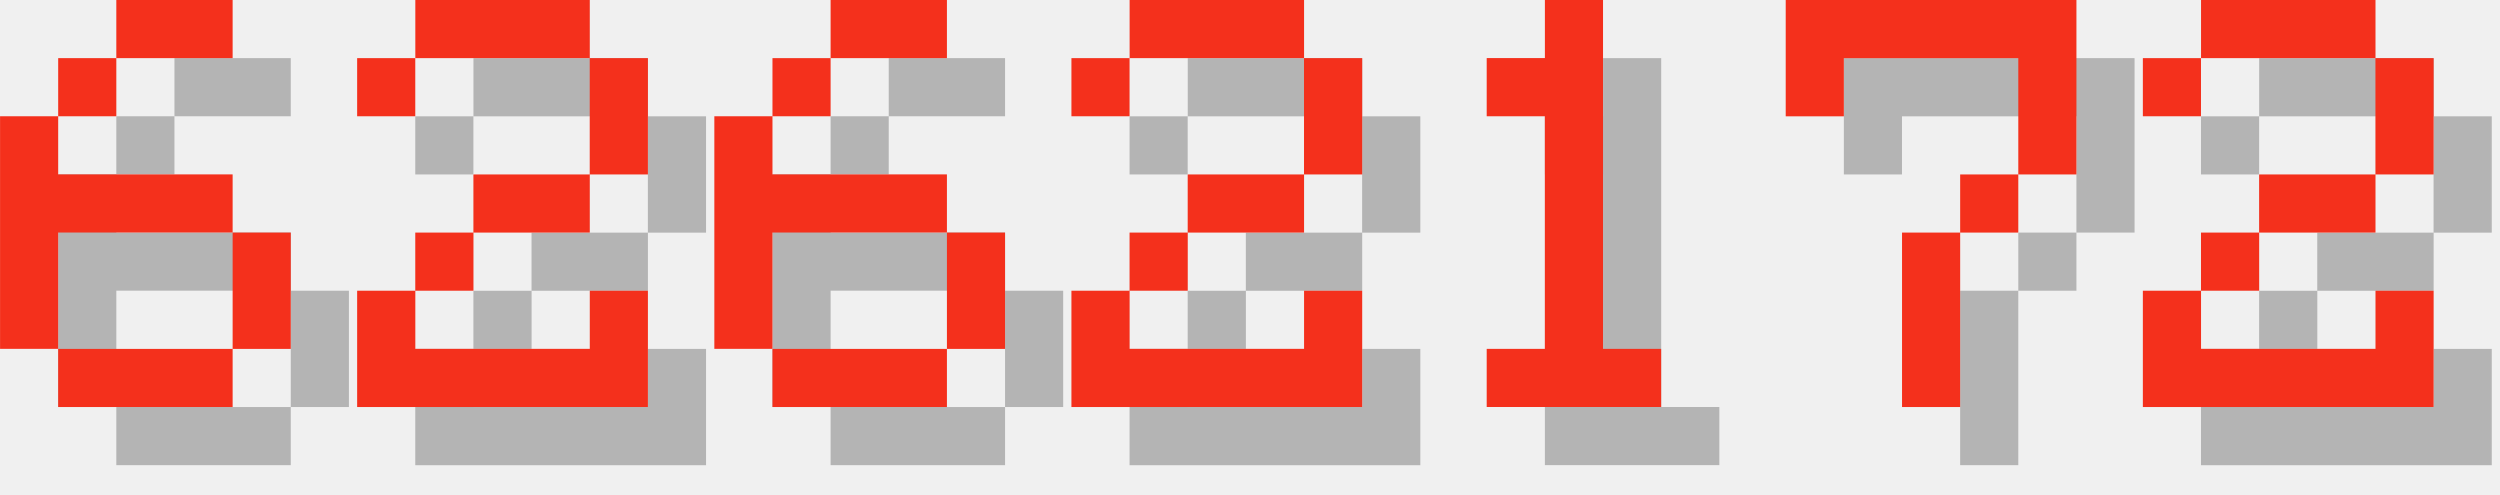
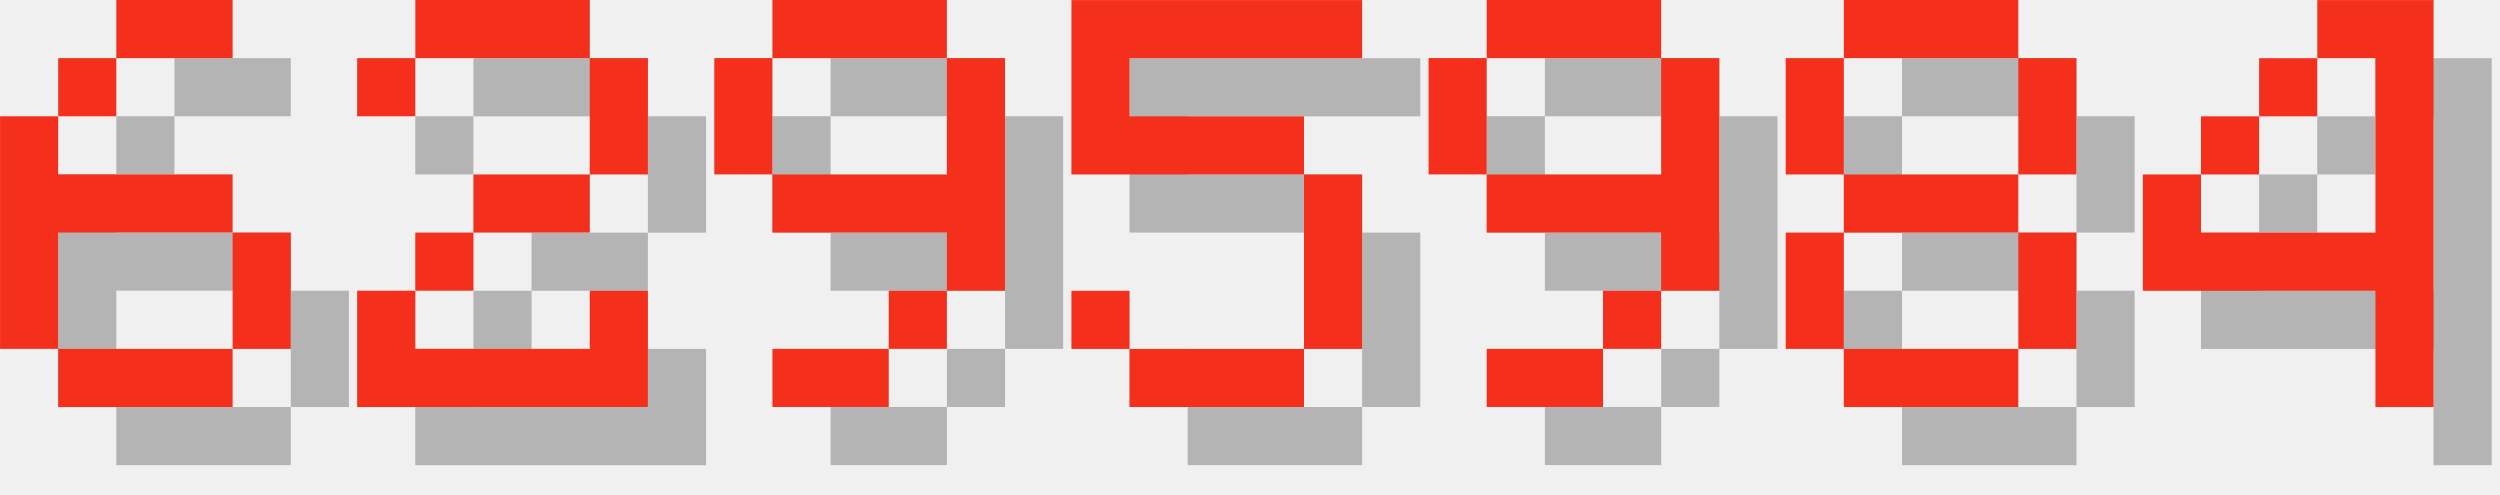
<svg xmlns="http://www.w3.org/2000/svg" version="1.1" width="182.0" height="36">
  <style>
        .text-foreground {
            fill: #F4301C;
        }
        .text-shadow {
            fill: #000000;
            fill-opacity: 0.25;
        }
    </style>
  <g class="digit" id="digit_6" transform="translate(0.0, 0), scale(4)">
    <path id="digit_6_shadow" class="text-shadow" d="m3.175 1.058v1.058h2.117v-1.058h-2.117zm0 1.058h-1.058v1.058h1.058v-1.058zm-1.058 1.058h-1.058v4.233h1.058v-2.117h3.175v-1.058h-3.175v-1.058zm3.175 2.117v2.117h1.058v-2.117h-1.058zm0 2.117h-3.175v1.058h3.175v-1.058z" fill-opacity=".5" style="paint-order:stroke fill markers" />
    <path id="digit_6_fg" class="text-foreground" d="m2.117 0v1.058h2.117v-1.058h-2.117zm0 1.058h-1.058v1.058h1.058v-1.058zm-1.058 1.058h-1.058v4.233h1.058v-2.117h3.175v-1.058h-3.175v-1.058zm3.175 2.117v2.117h1.058v-2.117h-1.058zm0 2.117h-3.175v1.058h3.175v-1.058z" fill="#fff" style="paint-order:stroke fill markers" />
  </g>
  <g class="digit" id="digit_2" transform="translate(26.0, 0), scale(4)">
    <path id="digit_2_shadow" class="text-shadow" d="m1.058 2.117v1.058h1.058v-1.058h3.175v2.117h-2.117v1.058h-1.058v1.058h-1.058v2.117h5.292v-2.117h-1.058v1.058h-3.175v-1.058h1.058v-1.058h2.117v-1.058h1.058v-2.117h-1.058v-1.058h-3.175v1.058h-1.058z" fill-opacity=".5" style="paint-order:stroke fill markers" />
    <path id="digit_2_fg" class="text-foreground" d="m0 1.058v1.058h1.058v-1.058h3.175v2.117h-2.117v1.058h-1.058v1.058h-1.058v2.117h5.292v-2.117h-1.058v1.058h-3.175v-1.058h1.058v-1.058h2.117v-1.058h1.058v-2.117h-1.058v-1.058h-3.175v1.058h-1.058z" fill="#fff" style="paint-order:stroke fill markers" />
  </g>
-   <g class="digit" id="digit_6" transform="translate(52.0, 0), scale(4)">
-     <path id="digit_6_shadow" class="text-shadow" d="m3.175 1.058v1.058h2.117v-1.058h-2.117zm0 1.058h-1.058v1.058h1.058v-1.058zm-1.058 1.058h-1.058v4.233h1.058v-2.117h3.175v-1.058h-3.175v-1.058zm3.175 2.117v2.117h1.058v-2.117h-1.058zm0 2.117h-3.175v1.058h3.175v-1.058z" fill-opacity=".5" style="paint-order:stroke fill markers" />
-     <path id="digit_6_fg" class="text-foreground" d="m2.117 0v1.058h2.117v-1.058h-2.117zm0 1.058h-1.058v1.058h1.058v-1.058zm-1.058 1.058h-1.058v4.233h1.058v-2.117h3.175v-1.058h-3.175v-1.058zm3.175 2.117v2.117h1.058v-2.117h-1.058zm0 2.117h-3.175v1.058h3.175v-1.058z" fill="#fff" style="paint-order:stroke fill markers" />
+   <g class="digit" id="digit_9" transform="translate(52.0, 0), scale(4)">
+     <path id="digit_9_shadow" class="text-shadow" d="m2.117 1.058v1.058h3.175v-1.058h-3.175zm3.175 1.058v2.117h-3.175v1.058h3.175v1.058h1.058v-4.233h-1.058zm0 4.233h-1.058v1.058h1.058v-1.058zm-1.058 1.058h-2.117v1.058h2.117v-1.058zm-2.117-3.175v-2.117h-1.058v2.117h1.058z" fill-opacity=".5" style="paint-order:stroke fill markers" />
+     <path id="digit_9_fg" class="text-foreground" d="m1.058 0v1.058h3.175v-1.058h-3.175zm3.175 1.058v2.117h-3.175v1.058h3.175v1.058h1.058v-4.233h-1.058zm0 4.233h-1.058v1.058h1.058v-1.058zm-1.058 1.058h-2.117v1.058h2.117v-1.058zm-2.117-3.175v-2.117h-1.058v2.117h1.058z" fill="#fff" style="paint-order:stroke fill markers" />
  </g>
-   <g class="digit" id="digit_2" transform="translate(78.0, 0), scale(4)">
-     <path id="digit_2_shadow" class="text-shadow" d="m1.058 2.117v1.058h1.058v-1.058h3.175v2.117h-2.117v1.058h-1.058v1.058h-1.058v2.117h5.292v-2.117h-1.058v1.058h-3.175v-1.058h1.058v-1.058h2.117v-1.058h1.058v-2.117h-1.058v-1.058h-3.175v1.058h-1.058z" fill-opacity=".5" style="paint-order:stroke fill markers" />
-     <path id="digit_2_fg" class="text-foreground" d="m0 1.058v1.058h1.058v-1.058h3.175v2.117h-2.117v1.058h-1.058v1.058h-1.058v2.117h5.292v-2.117h-1.058v1.058h-3.175v-1.058h1.058v-1.058h2.117v-1.058h1.058v-2.117h-1.058v-1.058h-3.175v1.058h-1.058z" fill="#fff" style="paint-order:stroke fill markers" />
+   <g class="digit" id="digit_5" transform="translate(78.0, 0), scale(4)">
+     <path id="digit_5_shadow" class="text-shadow" d="m1.058 1.058v3.175h4.233v3.175h-3.175v-1.058h-1.058v1.058h1.058v1.058h3.175v-1.058h1.058v-3.175h-1.058v-1.058h-3.175v-1.058h4.233v-1.058h-5.292z" fill-opacity=".5" style="paint-order:stroke fill markers" />
+     <path id="digit_5_fg" class="text-foreground" d="m0 0v3.175h4.233v3.175h-3.175v-1.058h-1.058v1.058h1.058v1.058h3.175v-1.058h1.058v-3.175h-1.058v-1.058h-3.175v-1.058h4.233v-1.058h-5.292z" fill="#fff" style="paint-order:stroke fill markers" />
  </g>
-   <g class="digit" id="digit_1" transform="translate(104.0, 0), scale(4)">
-     <path id="digit_1_shadow" class="text-shadow" d="m2.117 2.117v1.058h1.058v4.233h-1.058v1.058h3.175v-1.058h-1.058v-6.35h-1.058v1.058h-1.058z" fill-opacity=".5" style="paint-order:stroke fill markers" />
-     <path id="digit_1_fg" class="text-foreground" d="m1.058 1.058v1.058h1.058v4.233h-1.058v1.058h3.175v-1.058h-1.058v-6.35h-1.058v1.058h-1.058z" fill="#fff" style="paint-order:stroke fill markers" />
+   <g class="digit" id="digit_9" transform="translate(104.0, 0), scale(4)">
+     <path id="digit_9_shadow" class="text-shadow" d="m2.117 1.058v1.058h3.175v-1.058h-3.175zm3.175 1.058v2.117h-3.175v1.058h3.175v1.058h1.058v-4.233h-1.058zm0 4.233h-1.058v1.058h1.058v-1.058zm-1.058 1.058h-2.117v1.058h2.117v-1.058zm-2.117-3.175v-2.117h-1.058v2.117h1.058z" fill-opacity=".5" style="paint-order:stroke fill markers" />
+     <path id="digit_9_fg" class="text-foreground" d="m1.058 0v1.058h3.175v-1.058h-3.175zm3.175 1.058v2.117h-3.175v1.058h3.175v1.058h1.058v-4.233h-1.058zm0 4.233h-1.058v1.058h1.058v-1.058zm-1.058 1.058h-2.117v1.058h2.117v-1.058zm-2.117-3.175v-2.117h-1.058v2.117h1.058z" fill="#fff" style="paint-order:stroke fill markers" />
  </g>
-   <g class="digit" id="digit_7" transform="translate(130.0, 0), scale(4)">
-     <path id="digit_7_shadow" class="text-shadow" d="m1.058 1.058 2e-6 2.117h1.058v-1.058h3.175v1.058l2e-7 1.058h-1.058v1.058h-1.058l4e-7 3.175 1.058 1e-7v-3.175h1.058v-1.058h1.058l5e-7 -1.058v-2.117z" fill-opacity=".5" style="paint-order:stroke fill markers" />
-     <path id="digit_7_fg" class="text-foreground" d="m0 0 2e-6 2.117h1.058v-1.058h3.175v1.058l2e-7 1.058h-1.058v1.058h-1.058l4e-7 3.175 1.058 1e-7v-3.175h1.058v-1.058h1.058l5e-7 -1.058v-2.117z" fill="#fff" style="paint-order:stroke fill markers" />
+   <g class="digit" id="digit_8" transform="translate(130.0, 0), scale(4)">
+     <path id="digit_8_shadow" class="text-shadow" d="m2.117 1.058v1.058h3.175v-1.058h-3.175zm3.175 1.058v2.117h1.058v-2.117h-1.058zm0 2.117h-3.175v1.058h3.175v-1.058zm0 1.058v2.117h1.058v-2.117h-1.058zm0 2.117h-3.175v1.058h3.175v-1.058zm-3.175 0v-2.117h-1.058v2.117h1.058zm0-3.175v-2.117h-1.058v2.117h1.058z" fill-opacity=".5" style="paint-order:stroke fill markers" />
+     <path id="digit_8_fg" class="text-foreground" d="m1.058 0v1.058h3.175v-1.058h-3.175zm3.175 1.058v2.117h1.058v-2.117h-1.058zm0 2.117h-3.175v1.058h3.175v-1.058zm0 1.058v2.117h1.058v-2.117h-1.058zm0 2.117h-3.175v1.058h3.175v-1.058zm-3.175 0v-2.117h-1.058v2.117h1.058zm0-3.175v-2.117h-1.058v2.117h1.058z" fill="#fff" style="paint-order:stroke fill markers" />
  </g>
-   <g class="digit" id="digit_2" transform="translate(156.0, 0), scale(4)">
-     <path id="digit_2_shadow" class="text-shadow" d="m1.058 2.117v1.058h1.058v-1.058h3.175v2.117h-2.117v1.058h-1.058v1.058h-1.058v2.117h5.292v-2.117h-1.058v1.058h-3.175v-1.058h1.058v-1.058h2.117v-1.058h1.058v-2.117h-1.058v-1.058h-3.175v1.058h-1.058z" fill-opacity=".5" style="paint-order:stroke fill markers" />
-     <path id="digit_2_fg" class="text-foreground" d="m0 1.058v1.058h1.058v-1.058h3.175v2.117h-2.117v1.058h-1.058v1.058h-1.058v2.117h5.292v-2.117h-1.058v1.058h-3.175v-1.058h1.058v-1.058h2.117v-1.058h1.058v-2.117h-1.058v-1.058h-3.175v1.058h-1.058z" fill="#fff" style="paint-order:stroke fill markers" />
+   <g class="digit" id="digit_4" transform="translate(156.0, 0), scale(4)">
+     <path id="digit_4_shadow" class="text-shadow" d="m4.233 1.058v1.058h1.058v3.175h-3.175v-1.058h-1.058v2.117h4.233v2.117h1.058v-7.408h-2.117zm-2.117 3.175h1.058v-1.058h-1.058v1.058zm1.058-1.058h1.058v-1.058h-1.058v1.058z" fill-opacity=".5" style="paint-order:stroke fill markers" />
+     <path id="digit_4_fg" class="text-foreground" d="m3.175 0v1.058h1.058v3.175h-3.175v-1.058h-1.058v2.117h4.233v2.117h1.058v-7.408h-2.117zm-2.117 3.175h1.058v-1.058h-1.058v1.058zm1.058-1.058h1.058v-1.058h-1.058v1.058z" fill="#fff" style="paint-order:stroke fill markers" />
  </g>
</svg>
